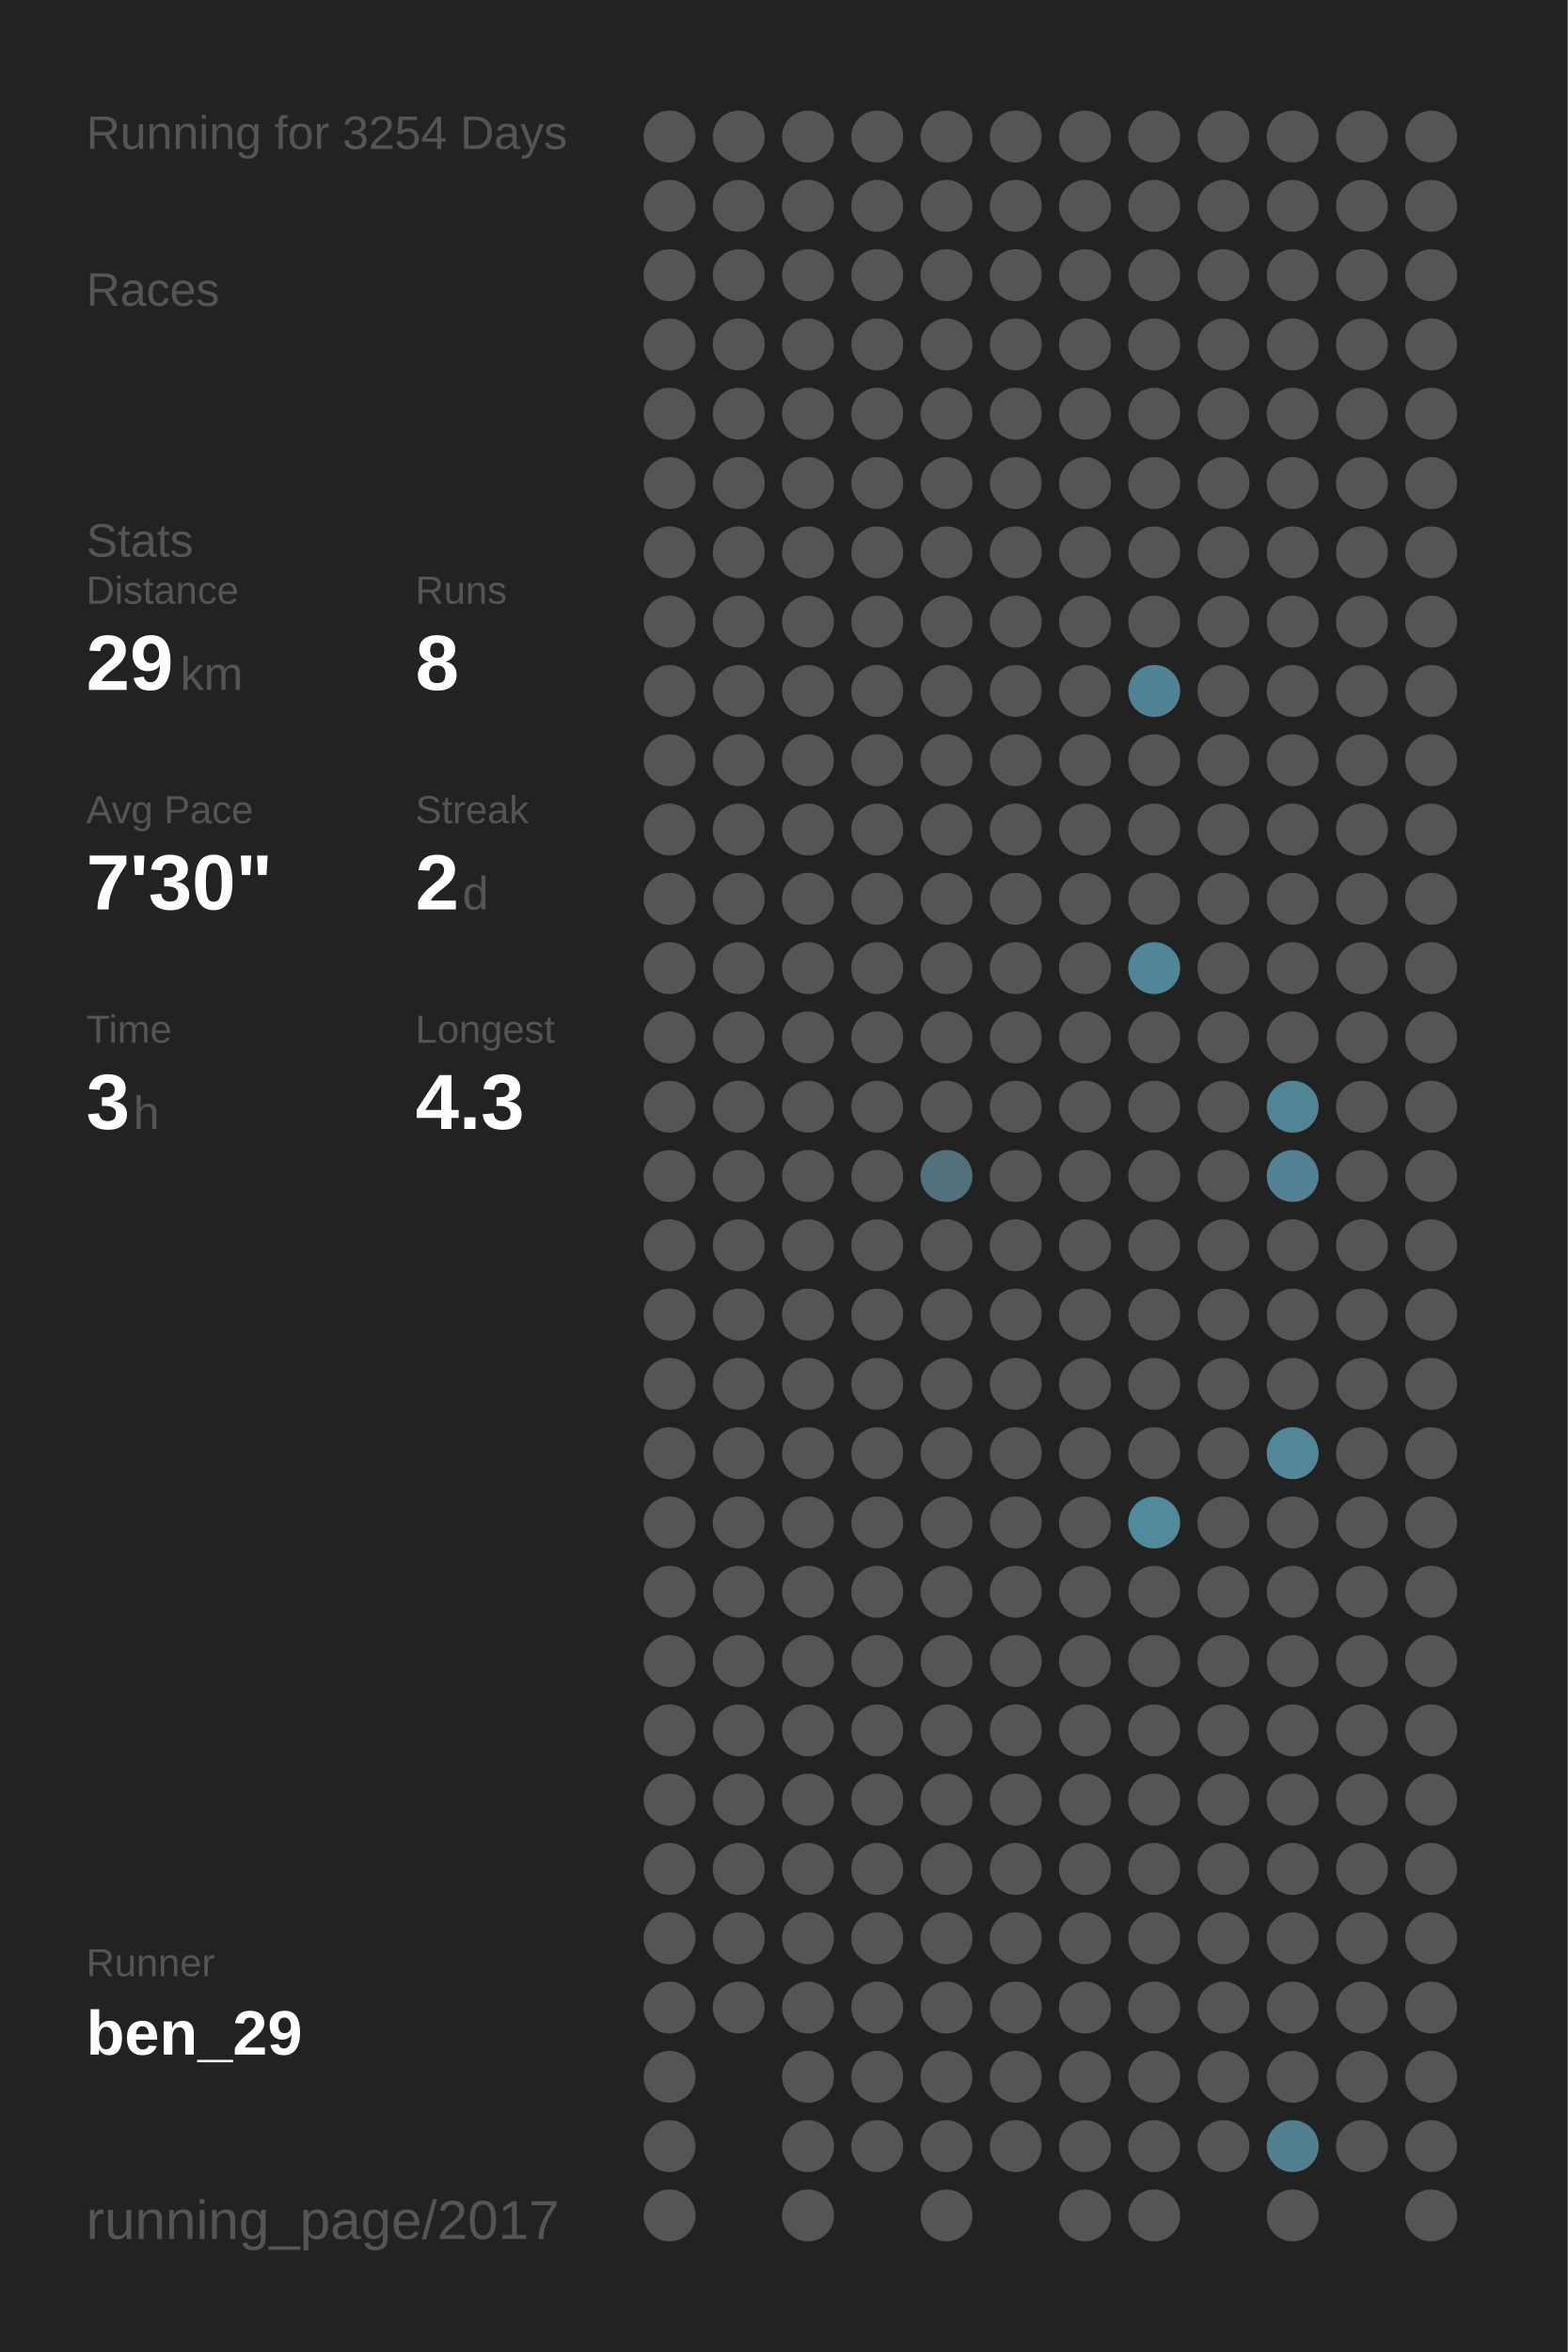
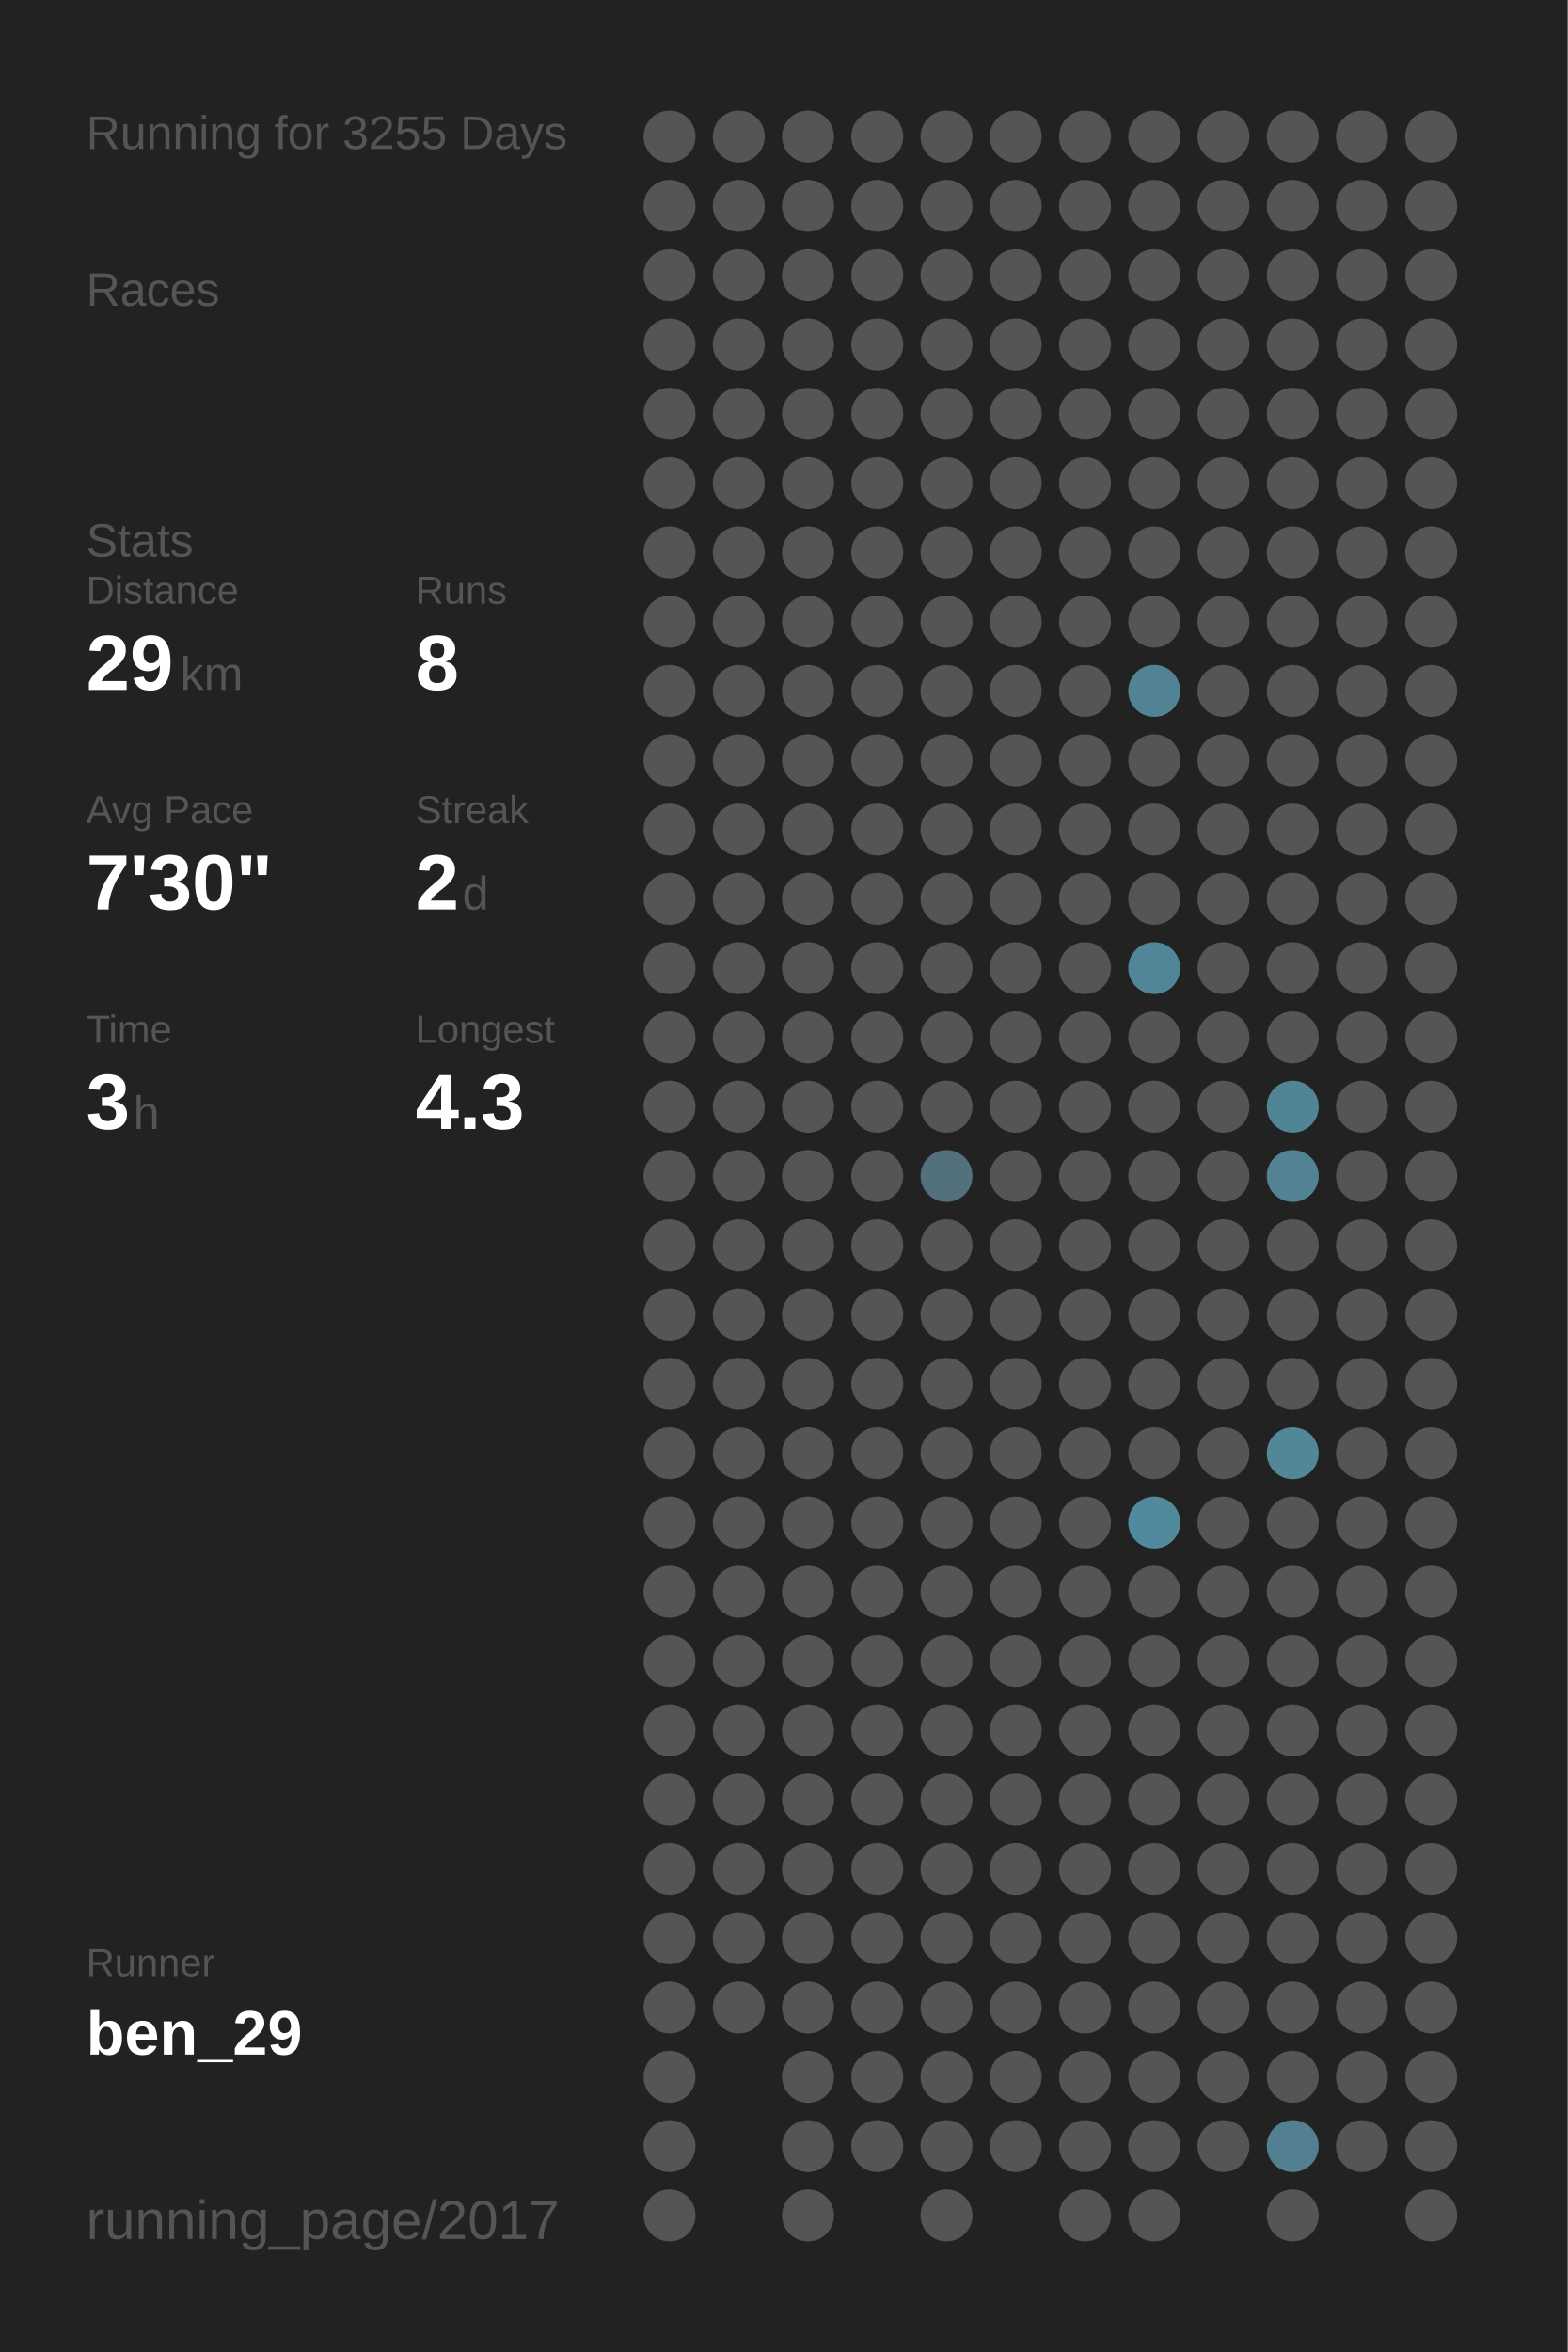
<svg xmlns="http://www.w3.org/2000/svg" baseProfile="full" height="300mm" version="1.1" viewBox="0,0,200,300" width="200mm">
  <defs />
  <rect fill="#222222" height="300" width="200" x="0" y="0" />
-   <text fill="#555555" style="font-size:6px; font-family:Arial;" x="11" y="19">Running for 3254 Days</text>
+   <text fill="#555555" style="font-size:6px; font-family:Arial;" x="11" y="19">Running for 3255 Days</text>
  <text fill="#555555" style="font-size:6px; font-family:Arial;" x="11" y="39">Races</text>
  <text fill="#555555" style="font-size:6px; font-family:Arial;" x="11" y="71">Stats</text>
  <text fill="#555555" style="font-size:5px; font-family:Arial;" x="11" y="77">Distance</text>
  <text fill="#FFFFFF" style="font-size:10px; font-family:Arial; font-weight:bold;" x="11" y="88">29</text>
  <text fill="#555555" style="font-size:6px; font-family:Arial;" x="23" y="88">km</text>
  <text fill="#555555" style="font-size:5px; font-family:Arial;" x="53" y="77">Runs</text>
  <text fill="#FFFFFF" style="font-size:10px; font-family:Arial; font-weight:bold;" x="53" y="88">8</text>
  <text fill="#555555" style="font-size:5px; font-family:Arial;" x="11" y="105">Avg Pace</text>
  <text fill="#FFFFFF" style="font-size:10px; font-family:Arial; font-weight:bold;" x="11" y="116">7'30"</text>
  <text fill="#555555" style="font-size:5px; font-family:Arial;" x="53" y="105">Streak</text>
  <text fill="#FFFFFF" style="font-size:10px; font-family:Arial; font-weight:bold;" x="53" y="116">2</text>
  <text fill="#555555" style="font-size:6px; font-family:Arial;" x="59" y="116">d</text>
  <text fill="#555555" style="font-size:5px; font-family:Arial;" x="11" y="133">Time</text>
  <text fill="#FFFFFF" style="font-size:10px; font-family:Arial; font-weight:bold;" x="11" y="144">3</text>
  <text fill="#555555" style="font-size:6px; font-family:Arial;" x="17" y="144">h</text>
  <text fill="#555555" style="font-size:5px; font-family:Arial;" x="53" y="133">Longest</text>
  <text fill="#FFFFFF" style="font-size:10px; font-family:Arial; font-weight:bold;" x="53" y="144">4.3</text>
  <text fill="#555555" style="font-size:5px; font-family:Arial;" x="11" y="252.065">Runner</text>
  <text fill="#FFFFFF" style="font-size:8px; font-family:Arial; font-weight:bold;" x="11" y="262.065">ben_29</text>
  <text fill="#555555" style="font-size:7px; font-family:Arial;" x="11" y="285.581">running_page/2017</text>
  <circle cx="85.417" cy="17.419" fill="#555555" r="3.312" />
  <circle cx="85.417" cy="26.258" fill="#555555" r="3.312" />
  <circle cx="85.417" cy="35.097" fill="#555555" r="3.312" />
  <circle cx="85.417" cy="43.935" fill="#555555" r="3.312" />
  <circle cx="85.417" cy="52.774" fill="#555555" r="3.312" />
  <circle cx="85.417" cy="61.613" fill="#555555" r="3.312" />
  <circle cx="85.417" cy="70.452" fill="#555555" r="3.312" />
  <circle cx="85.417" cy="79.29" fill="#555555" r="3.312" />
  <circle cx="85.417" cy="88.129" fill="#555555" r="3.312" />
  <circle cx="85.417" cy="96.968" fill="#555555" r="3.312" />
  <circle cx="85.417" cy="105.806" fill="#555555" r="3.312" />
  <circle cx="85.417" cy="114.645" fill="#555555" r="3.312" />
  <circle cx="85.417" cy="123.484" fill="#555555" r="3.312" />
  <circle cx="85.417" cy="132.323" fill="#555555" r="3.312" />
  <circle cx="85.417" cy="141.161" fill="#555555" r="3.312" />
  <circle cx="85.417" cy="150" fill="#555555" r="3.312" />
  <circle cx="85.417" cy="158.839" fill="#555555" r="3.312" />
  <circle cx="85.417" cy="167.677" fill="#555555" r="3.312" />
  <circle cx="85.417" cy="176.516" fill="#555555" r="3.312" />
  <circle cx="85.417" cy="185.355" fill="#555555" r="3.312" />
  <circle cx="85.417" cy="194.194" fill="#555555" r="3.312" />
  <circle cx="85.417" cy="203.032" fill="#555555" r="3.312" />
  <circle cx="85.417" cy="211.871" fill="#555555" r="3.312" />
  <circle cx="85.417" cy="220.71" fill="#555555" r="3.312" />
  <circle cx="85.417" cy="229.548" fill="#555555" r="3.312" />
  <circle cx="85.417" cy="238.387" fill="#555555" r="3.312" />
  <circle cx="85.417" cy="247.226" fill="#555555" r="3.312" />
  <circle cx="85.417" cy="256.065" fill="#555555" r="3.312" />
  <circle cx="85.417" cy="264.903" fill="#555555" r="3.312" />
  <circle cx="85.417" cy="273.742" fill="#555555" r="3.312" />
  <circle cx="85.417" cy="282.581" fill="#555555" r="3.312" />
  <circle cx="94.25" cy="17.419" fill="#555555" r="3.312" />
  <circle cx="94.25" cy="26.258" fill="#555555" r="3.312" />
  <circle cx="94.25" cy="35.097" fill="#555555" r="3.312" />
  <circle cx="94.25" cy="43.935" fill="#555555" r="3.312" />
  <circle cx="94.25" cy="52.774" fill="#555555" r="3.312" />
  <circle cx="94.25" cy="61.613" fill="#555555" r="3.312" />
  <circle cx="94.25" cy="70.452" fill="#555555" r="3.312" />
  <circle cx="94.25" cy="79.29" fill="#555555" r="3.312" />
  <circle cx="94.25" cy="88.129" fill="#555555" r="3.312" />
  <circle cx="94.25" cy="96.968" fill="#555555" r="3.312" />
  <circle cx="94.25" cy="105.806" fill="#555555" r="3.312" />
  <circle cx="94.25" cy="114.645" fill="#555555" r="3.312" />
  <circle cx="94.25" cy="123.484" fill="#555555" r="3.312" />
  <circle cx="94.25" cy="132.323" fill="#555555" r="3.312" />
  <circle cx="94.25" cy="141.161" fill="#555555" r="3.312" />
  <circle cx="94.25" cy="150" fill="#555555" r="3.312" />
  <circle cx="94.25" cy="158.839" fill="#555555" r="3.312" />
  <circle cx="94.25" cy="167.677" fill="#555555" r="3.312" />
  <circle cx="94.25" cy="176.516" fill="#555555" r="3.312" />
  <circle cx="94.25" cy="185.355" fill="#555555" r="3.312" />
  <circle cx="94.25" cy="194.194" fill="#555555" r="3.312" />
  <circle cx="94.25" cy="203.032" fill="#555555" r="3.312" />
  <circle cx="94.25" cy="211.871" fill="#555555" r="3.312" />
  <circle cx="94.25" cy="220.71" fill="#555555" r="3.312" />
  <circle cx="94.25" cy="229.548" fill="#555555" r="3.312" />
  <circle cx="94.25" cy="238.387" fill="#555555" r="3.312" />
  <circle cx="94.25" cy="247.226" fill="#555555" r="3.312" />
  <circle cx="94.25" cy="256.065" fill="#555555" r="3.312" />
  <circle cx="103.083" cy="17.419" fill="#555555" r="3.312" />
  <circle cx="103.083" cy="26.258" fill="#555555" r="3.312" />
  <circle cx="103.083" cy="35.097" fill="#555555" r="3.312" />
  <circle cx="103.083" cy="43.935" fill="#555555" r="3.312" />
  <circle cx="103.083" cy="52.774" fill="#555555" r="3.312" />
  <circle cx="103.083" cy="61.613" fill="#555555" r="3.312" />
  <circle cx="103.083" cy="70.452" fill="#555555" r="3.312" />
  <circle cx="103.083" cy="79.29" fill="#555555" r="3.312" />
  <circle cx="103.083" cy="88.129" fill="#555555" r="3.312" />
  <circle cx="103.083" cy="96.968" fill="#555555" r="3.312" />
  <circle cx="103.083" cy="105.806" fill="#555555" r="3.312" />
  <circle cx="103.083" cy="114.645" fill="#555555" r="3.312" />
  <circle cx="103.083" cy="123.484" fill="#555555" r="3.312" />
  <circle cx="103.083" cy="132.323" fill="#555555" r="3.312" />
  <circle cx="103.083" cy="141.161" fill="#555555" r="3.312" />
  <circle cx="103.083" cy="150" fill="#555555" r="3.312" />
  <circle cx="103.083" cy="158.839" fill="#555555" r="3.312" />
  <circle cx="103.083" cy="167.677" fill="#555555" r="3.312" />
  <circle cx="103.083" cy="176.516" fill="#555555" r="3.312" />
  <circle cx="103.083" cy="185.355" fill="#555555" r="3.312" />
  <circle cx="103.083" cy="194.194" fill="#555555" r="3.312" />
  <circle cx="103.083" cy="203.032" fill="#555555" r="3.312" />
  <circle cx="103.083" cy="211.871" fill="#555555" r="3.312" />
  <circle cx="103.083" cy="220.71" fill="#555555" r="3.312" />
  <circle cx="103.083" cy="229.548" fill="#555555" r="3.312" />
  <circle cx="103.083" cy="238.387" fill="#555555" r="3.312" />
  <circle cx="103.083" cy="247.226" fill="#555555" r="3.312" />
  <circle cx="103.083" cy="256.065" fill="#555555" r="3.312" />
  <circle cx="103.083" cy="264.903" fill="#555555" r="3.312" />
  <circle cx="103.083" cy="273.742" fill="#555555" r="3.312" />
  <circle cx="103.083" cy="282.581" fill="#555555" r="3.312" />
  <circle cx="111.917" cy="17.419" fill="#555555" r="3.312" />
  <circle cx="111.917" cy="26.258" fill="#555555" r="3.312" />
  <circle cx="111.917" cy="35.097" fill="#555555" r="3.312" />
  <circle cx="111.917" cy="43.935" fill="#555555" r="3.312" />
  <circle cx="111.917" cy="52.774" fill="#555555" r="3.312" />
  <circle cx="111.917" cy="61.613" fill="#555555" r="3.312" />
  <circle cx="111.917" cy="70.452" fill="#555555" r="3.312" />
  <circle cx="111.917" cy="79.29" fill="#555555" r="3.312" />
  <circle cx="111.917" cy="88.129" fill="#555555" r="3.312" />
  <circle cx="111.917" cy="96.968" fill="#555555" r="3.312" />
  <circle cx="111.917" cy="105.806" fill="#555555" r="3.312" />
  <circle cx="111.917" cy="114.645" fill="#555555" r="3.312" />
  <circle cx="111.917" cy="123.484" fill="#555555" r="3.312" />
  <circle cx="111.917" cy="132.323" fill="#555555" r="3.312" />
  <circle cx="111.917" cy="141.161" fill="#555555" r="3.312" />
  <circle cx="111.917" cy="150" fill="#555555" r="3.312" />
  <circle cx="111.917" cy="158.839" fill="#555555" r="3.312" />
  <circle cx="111.917" cy="167.677" fill="#555555" r="3.312" />
  <circle cx="111.917" cy="176.516" fill="#555555" r="3.312" />
  <circle cx="111.917" cy="185.355" fill="#555555" r="3.312" />
  <circle cx="111.917" cy="194.194" fill="#555555" r="3.312" />
  <circle cx="111.917" cy="203.032" fill="#555555" r="3.312" />
  <circle cx="111.917" cy="211.871" fill="#555555" r="3.312" />
  <circle cx="111.917" cy="220.71" fill="#555555" r="3.312" />
  <circle cx="111.917" cy="229.548" fill="#555555" r="3.312" />
  <circle cx="111.917" cy="238.387" fill="#555555" r="3.312" />
  <circle cx="111.917" cy="247.226" fill="#555555" r="3.312" />
  <circle cx="111.917" cy="256.065" fill="#555555" r="3.312" />
  <circle cx="111.917" cy="264.903" fill="#555555" r="3.312" />
  <circle cx="111.917" cy="273.742" fill="#555555" r="3.312" />
  <circle cx="120.75" cy="17.419" fill="#555555" r="3.312" />
  <circle cx="120.75" cy="26.258" fill="#555555" r="3.312" />
  <circle cx="120.75" cy="35.097" fill="#555555" r="3.312" />
  <circle cx="120.75" cy="43.935" fill="#555555" r="3.312" />
  <circle cx="120.75" cy="52.774" fill="#555555" r="3.312" />
  <circle cx="120.75" cy="61.613" fill="#555555" r="3.312" />
  <circle cx="120.75" cy="70.452" fill="#555555" r="3.312" />
  <circle cx="120.75" cy="79.29" fill="#555555" r="3.312" />
  <circle cx="120.75" cy="88.129" fill="#555555" r="3.312" />
  <circle cx="120.75" cy="96.968" fill="#555555" r="3.312" />
  <circle cx="120.75" cy="105.806" fill="#555555" r="3.312" />
  <circle cx="120.75" cy="114.645" fill="#555555" r="3.312" />
  <circle cx="120.75" cy="123.484" fill="#555555" r="3.312" />
  <circle cx="120.75" cy="132.323" fill="#555555" r="3.312" />
  <circle cx="120.75" cy="141.161" fill="#555555" r="3.312" />
  <circle cx="120.75" cy="150" fill="#53717c" r="3.312" />
  <circle cx="120.75" cy="158.839" fill="#555555" r="3.312" />
  <circle cx="120.75" cy="167.677" fill="#555555" r="3.312" />
  <circle cx="120.75" cy="176.516" fill="#555555" r="3.312" />
  <circle cx="120.75" cy="185.355" fill="#555555" r="3.312" />
  <circle cx="120.75" cy="194.194" fill="#555555" r="3.312" />
  <circle cx="120.75" cy="203.032" fill="#555555" r="3.312" />
  <circle cx="120.75" cy="211.871" fill="#555555" r="3.312" />
  <circle cx="120.75" cy="220.71" fill="#555555" r="3.312" />
  <circle cx="120.75" cy="229.548" fill="#555555" r="3.312" />
  <circle cx="120.75" cy="238.387" fill="#555555" r="3.312" />
  <circle cx="120.75" cy="247.226" fill="#555555" r="3.312" />
  <circle cx="120.75" cy="256.065" fill="#555555" r="3.312" />
  <circle cx="120.75" cy="264.903" fill="#555555" r="3.312" />
  <circle cx="120.75" cy="273.742" fill="#555555" r="3.312" />
  <circle cx="120.75" cy="282.581" fill="#555555" r="3.312" />
  <circle cx="129.583" cy="17.419" fill="#555555" r="3.312" />
  <circle cx="129.583" cy="26.258" fill="#555555" r="3.312" />
  <circle cx="129.583" cy="35.097" fill="#555555" r="3.312" />
  <circle cx="129.583" cy="43.935" fill="#555555" r="3.312" />
  <circle cx="129.583" cy="52.774" fill="#555555" r="3.312" />
  <circle cx="129.583" cy="61.613" fill="#555555" r="3.312" />
  <circle cx="129.583" cy="70.452" fill="#555555" r="3.312" />
  <circle cx="129.583" cy="79.29" fill="#555555" r="3.312" />
  <circle cx="129.583" cy="88.129" fill="#555555" r="3.312" />
  <circle cx="129.583" cy="96.968" fill="#555555" r="3.312" />
  <circle cx="129.583" cy="105.806" fill="#555555" r="3.312" />
  <circle cx="129.583" cy="114.645" fill="#555555" r="3.312" />
  <circle cx="129.583" cy="123.484" fill="#555555" r="3.312" />
  <circle cx="129.583" cy="132.323" fill="#555555" r="3.312" />
  <circle cx="129.583" cy="141.161" fill="#555555" r="3.312" />
  <circle cx="129.583" cy="150" fill="#555555" r="3.312" />
  <circle cx="129.583" cy="158.839" fill="#555555" r="3.312" />
  <circle cx="129.583" cy="167.677" fill="#555555" r="3.312" />
  <circle cx="129.583" cy="176.516" fill="#555555" r="3.312" />
  <circle cx="129.583" cy="185.355" fill="#555555" r="3.312" />
  <circle cx="129.583" cy="194.194" fill="#555555" r="3.312" />
  <circle cx="129.583" cy="203.032" fill="#555555" r="3.312" />
  <circle cx="129.583" cy="211.871" fill="#555555" r="3.312" />
  <circle cx="129.583" cy="220.71" fill="#555555" r="3.312" />
  <circle cx="129.583" cy="229.548" fill="#555555" r="3.312" />
  <circle cx="129.583" cy="238.387" fill="#555555" r="3.312" />
  <circle cx="129.583" cy="247.226" fill="#555555" r="3.312" />
  <circle cx="129.583" cy="256.065" fill="#555555" r="3.312" />
  <circle cx="129.583" cy="264.903" fill="#555555" r="3.312" />
  <circle cx="129.583" cy="273.742" fill="#555555" r="3.312" />
  <circle cx="138.417" cy="17.419" fill="#555555" r="3.312" />
  <circle cx="138.417" cy="26.258" fill="#555555" r="3.312" />
  <circle cx="138.417" cy="35.097" fill="#555555" r="3.312" />
  <circle cx="138.417" cy="43.935" fill="#555555" r="3.312" />
  <circle cx="138.417" cy="52.774" fill="#555555" r="3.312" />
  <circle cx="138.417" cy="61.613" fill="#555555" r="3.312" />
  <circle cx="138.417" cy="70.452" fill="#555555" r="3.312" />
  <circle cx="138.417" cy="79.29" fill="#555555" r="3.312" />
  <circle cx="138.417" cy="88.129" fill="#555555" r="3.312" />
  <circle cx="138.417" cy="96.968" fill="#555555" r="3.312" />
  <circle cx="138.417" cy="105.806" fill="#555555" r="3.312" />
  <circle cx="138.417" cy="114.645" fill="#555555" r="3.312" />
  <circle cx="138.417" cy="123.484" fill="#555555" r="3.312" />
  <circle cx="138.417" cy="132.323" fill="#555555" r="3.312" />
  <circle cx="138.417" cy="141.161" fill="#555555" r="3.312" />
  <circle cx="138.417" cy="150" fill="#555555" r="3.312" />
  <circle cx="138.417" cy="158.839" fill="#555555" r="3.312" />
  <circle cx="138.417" cy="167.677" fill="#555555" r="3.312" />
  <circle cx="138.417" cy="176.516" fill="#555555" r="3.312" />
  <circle cx="138.417" cy="185.355" fill="#555555" r="3.312" />
  <circle cx="138.417" cy="194.194" fill="#555555" r="3.312" />
  <circle cx="138.417" cy="203.032" fill="#555555" r="3.312" />
  <circle cx="138.417" cy="211.871" fill="#555555" r="3.312" />
  <circle cx="138.417" cy="220.71" fill="#555555" r="3.312" />
  <circle cx="138.417" cy="229.548" fill="#555555" r="3.312" />
  <circle cx="138.417" cy="238.387" fill="#555555" r="3.312" />
  <circle cx="138.417" cy="247.226" fill="#555555" r="3.312" />
  <circle cx="138.417" cy="256.065" fill="#555555" r="3.312" />
  <circle cx="138.417" cy="264.903" fill="#555555" r="3.312" />
  <circle cx="138.417" cy="273.742" fill="#555555" r="3.312" />
  <circle cx="138.417" cy="282.581" fill="#555555" r="3.312" />
  <circle cx="147.25" cy="17.419" fill="#555555" r="3.312" />
  <circle cx="147.25" cy="26.258" fill="#555555" r="3.312" />
  <circle cx="147.25" cy="35.097" fill="#555555" r="3.312" />
  <circle cx="147.25" cy="43.935" fill="#555555" r="3.312" />
  <circle cx="147.25" cy="52.774" fill="#555555" r="3.312" />
  <circle cx="147.25" cy="61.613" fill="#555555" r="3.312" />
  <circle cx="147.25" cy="70.452" fill="#555555" r="3.312" />
  <circle cx="147.25" cy="79.29" fill="#555555" r="3.312" />
  <circle cx="147.25" cy="88.129" fill="#528394" r="3.312" />
  <circle cx="147.25" cy="96.968" fill="#555555" r="3.312" />
  <circle cx="147.25" cy="105.806" fill="#555555" r="3.312" />
  <circle cx="147.25" cy="114.645" fill="#555555" r="3.312" />
  <circle cx="147.25" cy="123.484" fill="#518698" r="3.312" />
  <circle cx="147.25" cy="132.323" fill="#555555" r="3.312" />
  <circle cx="147.25" cy="141.161" fill="#555555" r="3.312" />
  <circle cx="147.25" cy="150" fill="#555555" r="3.312" />
  <circle cx="147.25" cy="158.839" fill="#555555" r="3.312" />
  <circle cx="147.25" cy="167.677" fill="#555555" r="3.312" />
  <circle cx="147.25" cy="176.516" fill="#555555" r="3.312" />
  <circle cx="147.25" cy="185.355" fill="#555555" r="3.312" />
  <circle cx="147.25" cy="194.194" fill="#518a9d" r="3.312" />
  <circle cx="147.25" cy="203.032" fill="#555555" r="3.312" />
  <circle cx="147.25" cy="211.871" fill="#555555" r="3.312" />
  <circle cx="147.25" cy="220.71" fill="#555555" r="3.312" />
  <circle cx="147.25" cy="229.548" fill="#555555" r="3.312" />
  <circle cx="147.25" cy="238.387" fill="#555555" r="3.312" />
  <circle cx="147.25" cy="247.226" fill="#555555" r="3.312" />
  <circle cx="147.25" cy="256.065" fill="#555555" r="3.312" />
  <circle cx="147.25" cy="264.903" fill="#555555" r="3.312" />
  <circle cx="147.25" cy="273.742" fill="#555555" r="3.312" />
  <circle cx="147.25" cy="282.581" fill="#555555" r="3.312" />
  <circle cx="156.083" cy="17.419" fill="#555555" r="3.312" />
  <circle cx="156.083" cy="26.258" fill="#555555" r="3.312" />
  <circle cx="156.083" cy="35.097" fill="#555555" r="3.312" />
  <circle cx="156.083" cy="43.935" fill="#555555" r="3.312" />
  <circle cx="156.083" cy="52.774" fill="#555555" r="3.312" />
  <circle cx="156.083" cy="61.613" fill="#555555" r="3.312" />
  <circle cx="156.083" cy="70.452" fill="#555555" r="3.312" />
  <circle cx="156.083" cy="79.29" fill="#555555" r="3.312" />
  <circle cx="156.083" cy="88.129" fill="#555555" r="3.312" />
  <circle cx="156.083" cy="96.968" fill="#555555" r="3.312" />
  <circle cx="156.083" cy="105.806" fill="#555555" r="3.312" />
  <circle cx="156.083" cy="114.645" fill="#555555" r="3.312" />
  <circle cx="156.083" cy="123.484" fill="#555555" r="3.312" />
  <circle cx="156.083" cy="132.323" fill="#555555" r="3.312" />
  <circle cx="156.083" cy="141.161" fill="#555555" r="3.312" />
  <circle cx="156.083" cy="150" fill="#555555" r="3.312" />
  <circle cx="156.083" cy="158.839" fill="#555555" r="3.312" />
  <circle cx="156.083" cy="167.677" fill="#555555" r="3.312" />
  <circle cx="156.083" cy="176.516" fill="#555555" r="3.312" />
  <circle cx="156.083" cy="185.355" fill="#555555" r="3.312" />
  <circle cx="156.083" cy="194.194" fill="#555555" r="3.312" />
  <circle cx="156.083" cy="203.032" fill="#555555" r="3.312" />
  <circle cx="156.083" cy="211.871" fill="#555555" r="3.312" />
  <circle cx="156.083" cy="220.71" fill="#555555" r="3.312" />
  <circle cx="156.083" cy="229.548" fill="#555555" r="3.312" />
  <circle cx="156.083" cy="238.387" fill="#555555" r="3.312" />
  <circle cx="156.083" cy="247.226" fill="#555555" r="3.312" />
  <circle cx="156.083" cy="256.065" fill="#555555" r="3.312" />
  <circle cx="156.083" cy="264.903" fill="#555555" r="3.312" />
  <circle cx="156.083" cy="273.742" fill="#555555" r="3.312" />
  <circle cx="164.917" cy="17.419" fill="#555555" r="3.312" />
  <circle cx="164.917" cy="26.258" fill="#555555" r="3.312" />
  <circle cx="164.917" cy="35.097" fill="#555555" r="3.312" />
  <circle cx="164.917" cy="43.935" fill="#555555" r="3.312" />
  <circle cx="164.917" cy="52.774" fill="#555555" r="3.312" />
  <circle cx="164.917" cy="61.613" fill="#555555" r="3.312" />
  <circle cx="164.917" cy="70.452" fill="#555555" r="3.312" />
  <circle cx="164.917" cy="79.29" fill="#555555" r="3.312" />
  <circle cx="164.917" cy="88.129" fill="#555555" r="3.312" />
  <circle cx="164.917" cy="96.968" fill="#555555" r="3.312" />
  <circle cx="164.917" cy="105.806" fill="#555555" r="3.312" />
  <circle cx="164.917" cy="114.645" fill="#555555" r="3.312" />
  <circle cx="164.917" cy="123.484" fill="#555555" r="3.312" />
  <circle cx="164.917" cy="132.323" fill="#555555" r="3.312" />
  <circle cx="164.917" cy="141.161" fill="#518495" r="3.312" />
  <circle cx="164.917" cy="150" fill="#528293" r="3.312" />
  <circle cx="164.917" cy="158.839" fill="#555555" r="3.312" />
  <circle cx="164.917" cy="167.677" fill="#555555" r="3.312" />
  <circle cx="164.917" cy="176.516" fill="#555555" r="3.312" />
  <circle cx="164.917" cy="185.355" fill="#518799" r="3.312" />
  <circle cx="164.917" cy="194.194" fill="#555555" r="3.312" />
  <circle cx="164.917" cy="203.032" fill="#555555" r="3.312" />
  <circle cx="164.917" cy="211.871" fill="#555555" r="3.312" />
  <circle cx="164.917" cy="220.71" fill="#555555" r="3.312" />
  <circle cx="164.917" cy="229.548" fill="#555555" r="3.312" />
  <circle cx="164.917" cy="238.387" fill="#555555" r="3.312" />
  <circle cx="164.917" cy="247.226" fill="#555555" r="3.312" />
  <circle cx="164.917" cy="256.065" fill="#555555" r="3.312" />
  <circle cx="164.917" cy="264.903" fill="#555555" r="3.312" />
  <circle cx="164.917" cy="273.742" fill="#528090" r="3.312" />
  <circle cx="164.917" cy="282.581" fill="#555555" r="3.312" />
  <circle cx="173.75" cy="17.419" fill="#555555" r="3.312" />
  <circle cx="173.75" cy="26.258" fill="#555555" r="3.312" />
  <circle cx="173.75" cy="35.097" fill="#555555" r="3.312" />
  <circle cx="173.75" cy="43.935" fill="#555555" r="3.312" />
  <circle cx="173.75" cy="52.774" fill="#555555" r="3.312" />
  <circle cx="173.75" cy="61.613" fill="#555555" r="3.312" />
  <circle cx="173.75" cy="70.452" fill="#555555" r="3.312" />
  <circle cx="173.75" cy="79.29" fill="#555555" r="3.312" />
  <circle cx="173.75" cy="88.129" fill="#555555" r="3.312" />
  <circle cx="173.75" cy="96.968" fill="#555555" r="3.312" />
  <circle cx="173.75" cy="105.806" fill="#555555" r="3.312" />
  <circle cx="173.75" cy="114.645" fill="#555555" r="3.312" />
  <circle cx="173.75" cy="123.484" fill="#555555" r="3.312" />
  <circle cx="173.75" cy="132.323" fill="#555555" r="3.312" />
  <circle cx="173.75" cy="141.161" fill="#555555" r="3.312" />
  <circle cx="173.75" cy="150" fill="#555555" r="3.312" />
  <circle cx="173.75" cy="158.839" fill="#555555" r="3.312" />
  <circle cx="173.75" cy="167.677" fill="#555555" r="3.312" />
  <circle cx="173.75" cy="176.516" fill="#555555" r="3.312" />
  <circle cx="173.75" cy="185.355" fill="#555555" r="3.312" />
  <circle cx="173.75" cy="194.194" fill="#555555" r="3.312" />
  <circle cx="173.75" cy="203.032" fill="#555555" r="3.312" />
  <circle cx="173.75" cy="211.871" fill="#555555" r="3.312" />
  <circle cx="173.75" cy="220.71" fill="#555555" r="3.312" />
  <circle cx="173.75" cy="229.548" fill="#555555" r="3.312" />
  <circle cx="173.75" cy="238.387" fill="#555555" r="3.312" />
  <circle cx="173.75" cy="247.226" fill="#555555" r="3.312" />
  <circle cx="173.75" cy="256.065" fill="#555555" r="3.312" />
  <circle cx="173.75" cy="264.903" fill="#555555" r="3.312" />
  <circle cx="173.75" cy="273.742" fill="#555555" r="3.312" />
  <circle cx="182.583" cy="17.419" fill="#555555" r="3.312" />
  <circle cx="182.583" cy="26.258" fill="#555555" r="3.312" />
  <circle cx="182.583" cy="35.097" fill="#555555" r="3.312" />
  <circle cx="182.583" cy="43.935" fill="#555555" r="3.312" />
  <circle cx="182.583" cy="52.774" fill="#555555" r="3.312" />
  <circle cx="182.583" cy="61.613" fill="#555555" r="3.312" />
  <circle cx="182.583" cy="70.452" fill="#555555" r="3.312" />
  <circle cx="182.583" cy="79.29" fill="#555555" r="3.312" />
  <circle cx="182.583" cy="88.129" fill="#555555" r="3.312" />
  <circle cx="182.583" cy="96.968" fill="#555555" r="3.312" />
  <circle cx="182.583" cy="105.806" fill="#555555" r="3.312" />
  <circle cx="182.583" cy="114.645" fill="#555555" r="3.312" />
  <circle cx="182.583" cy="123.484" fill="#555555" r="3.312" />
  <circle cx="182.583" cy="132.323" fill="#555555" r="3.312" />
  <circle cx="182.583" cy="141.161" fill="#555555" r="3.312" />
  <circle cx="182.583" cy="150" fill="#555555" r="3.312" />
  <circle cx="182.583" cy="158.839" fill="#555555" r="3.312" />
  <circle cx="182.583" cy="167.677" fill="#555555" r="3.312" />
  <circle cx="182.583" cy="176.516" fill="#555555" r="3.312" />
  <circle cx="182.583" cy="185.355" fill="#555555" r="3.312" />
  <circle cx="182.583" cy="194.194" fill="#555555" r="3.312" />
  <circle cx="182.583" cy="203.032" fill="#555555" r="3.312" />
  <circle cx="182.583" cy="211.871" fill="#555555" r="3.312" />
  <circle cx="182.583" cy="220.71" fill="#555555" r="3.312" />
  <circle cx="182.583" cy="229.548" fill="#555555" r="3.312" />
  <circle cx="182.583" cy="238.387" fill="#555555" r="3.312" />
  <circle cx="182.583" cy="247.226" fill="#555555" r="3.312" />
  <circle cx="182.583" cy="256.065" fill="#555555" r="3.312" />
  <circle cx="182.583" cy="264.903" fill="#555555" r="3.312" />
  <circle cx="182.583" cy="273.742" fill="#555555" r="3.312" />
  <circle cx="182.583" cy="282.581" fill="#555555" r="3.312" />
</svg>
